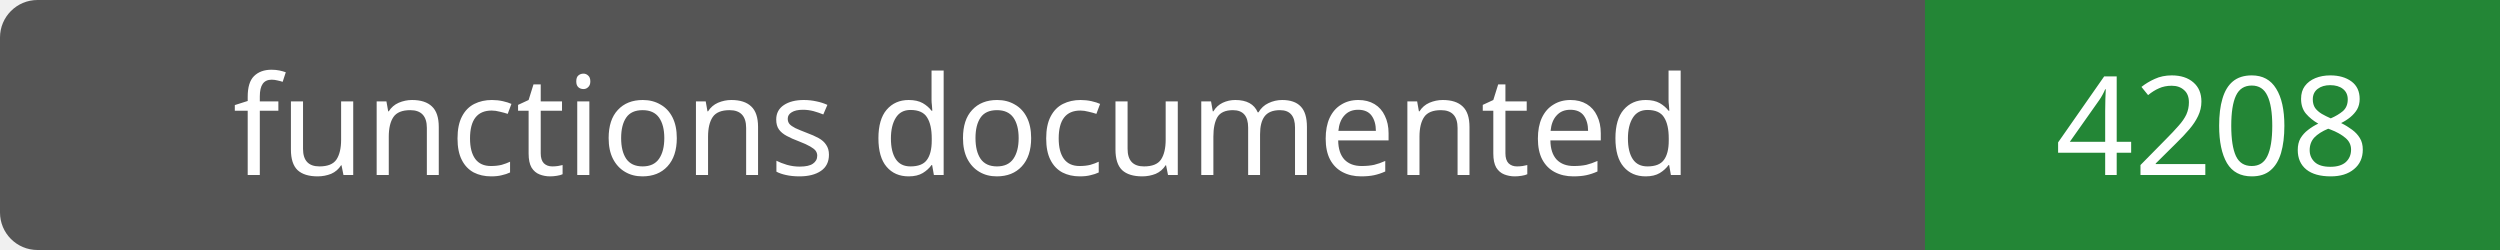
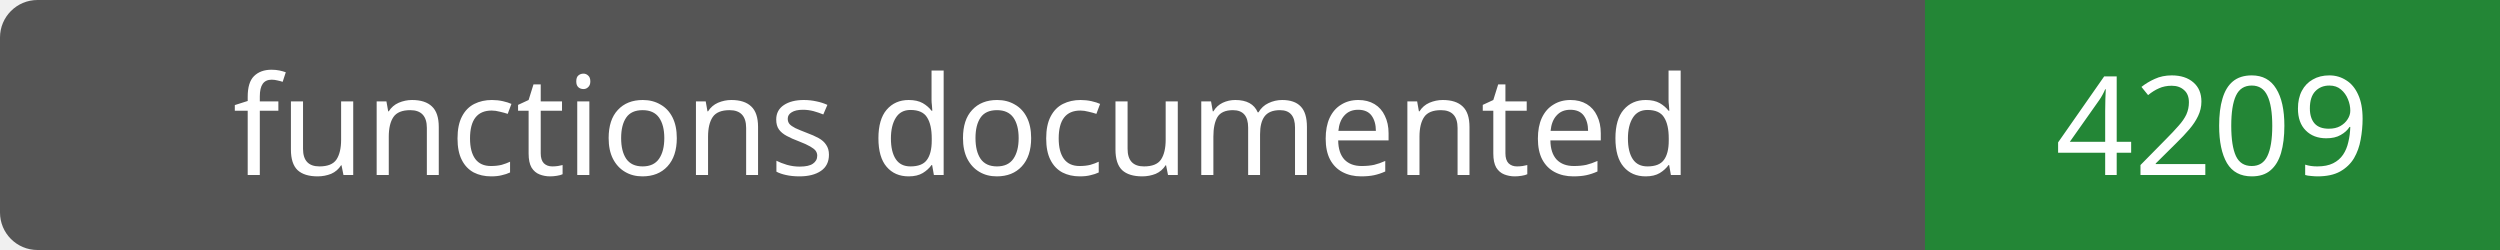
- <svg xmlns="http://www.w3.org/2000/svg" width="200" height="20" role="img" aria-label="functions documented: 4208">
+ <svg xmlns="http://www.w3.org/2000/svg" width="200" height="20" role="img" aria-label="functions documented: 4209">
  <rect width="200" height="20" rx="3" fill="#555" />
  <path fill="#238636" d="M154 0h46v20H154z" />
  <g fill="#fff" text-anchor="middle" font-family="Verdana,sans-serif" font-size="11">
    <text x="77.0" y="14">functions documented</text>
-     <text x="177.0" y="14">4208</text>
+     <text x="177.0" y="14">4209</text>
  </g>
</svg>
